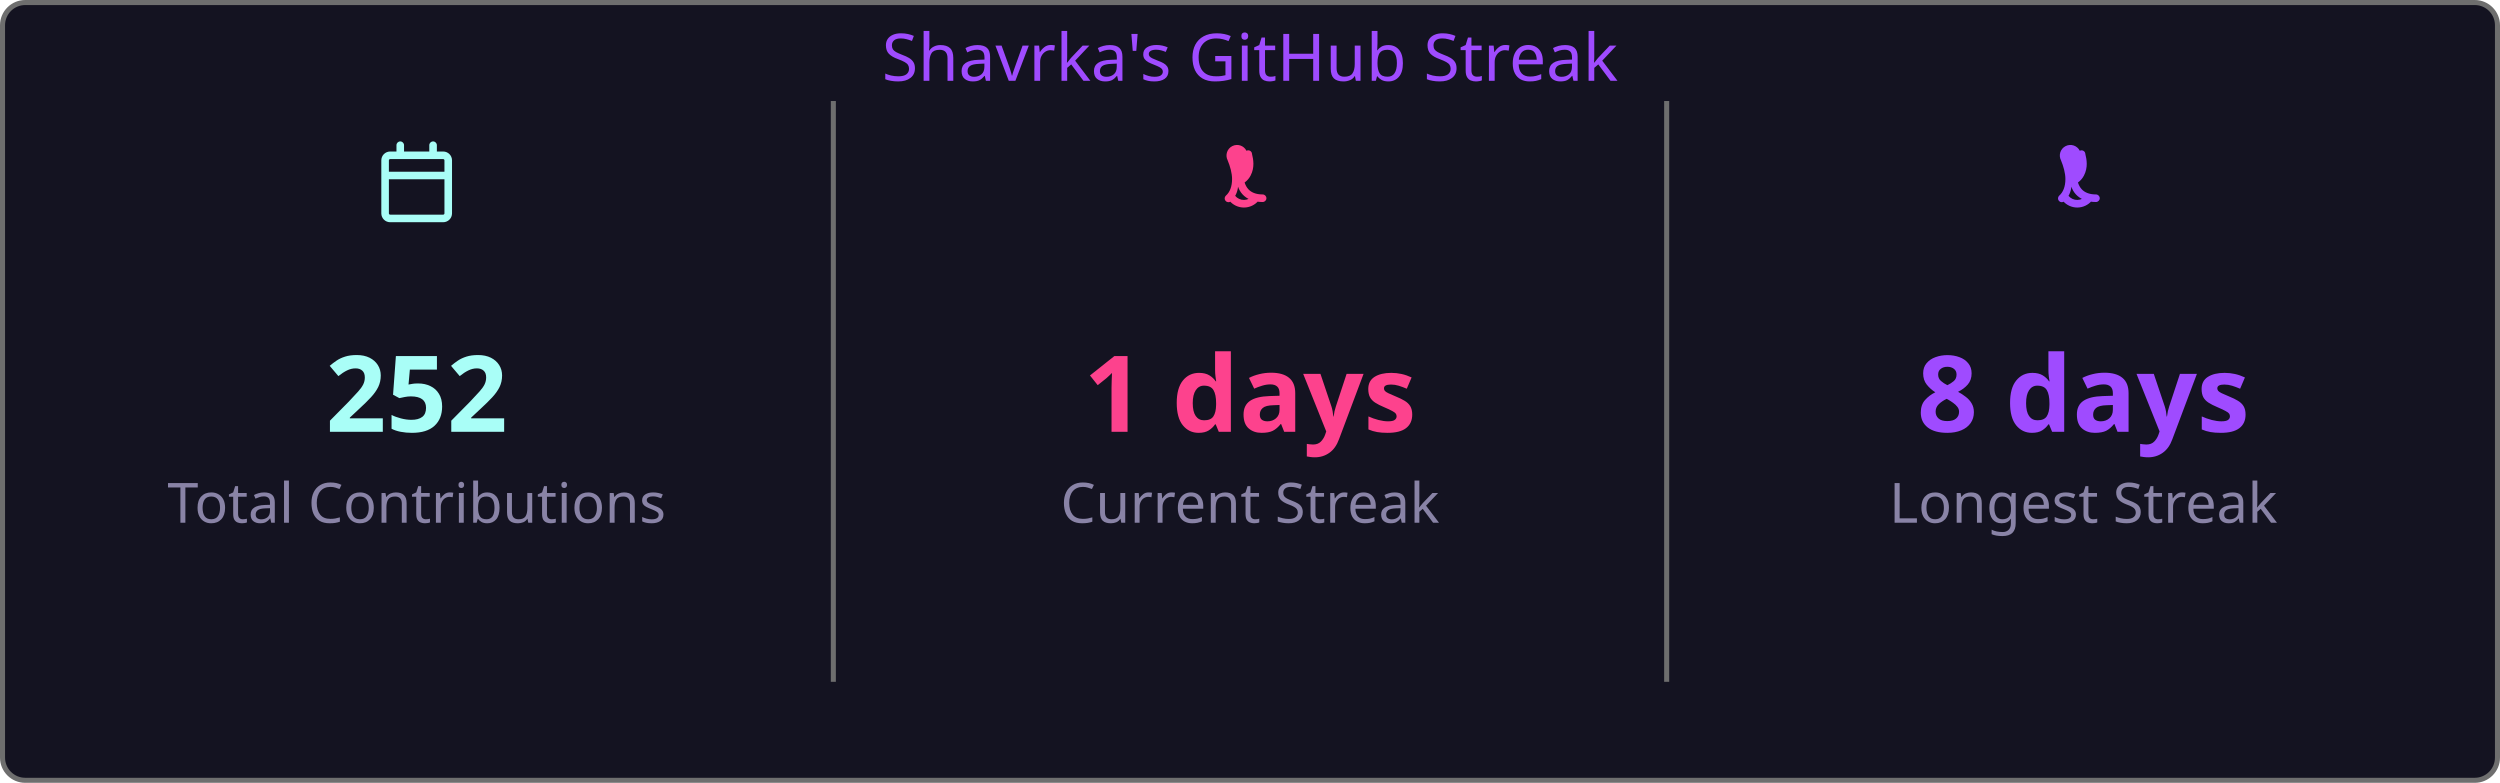
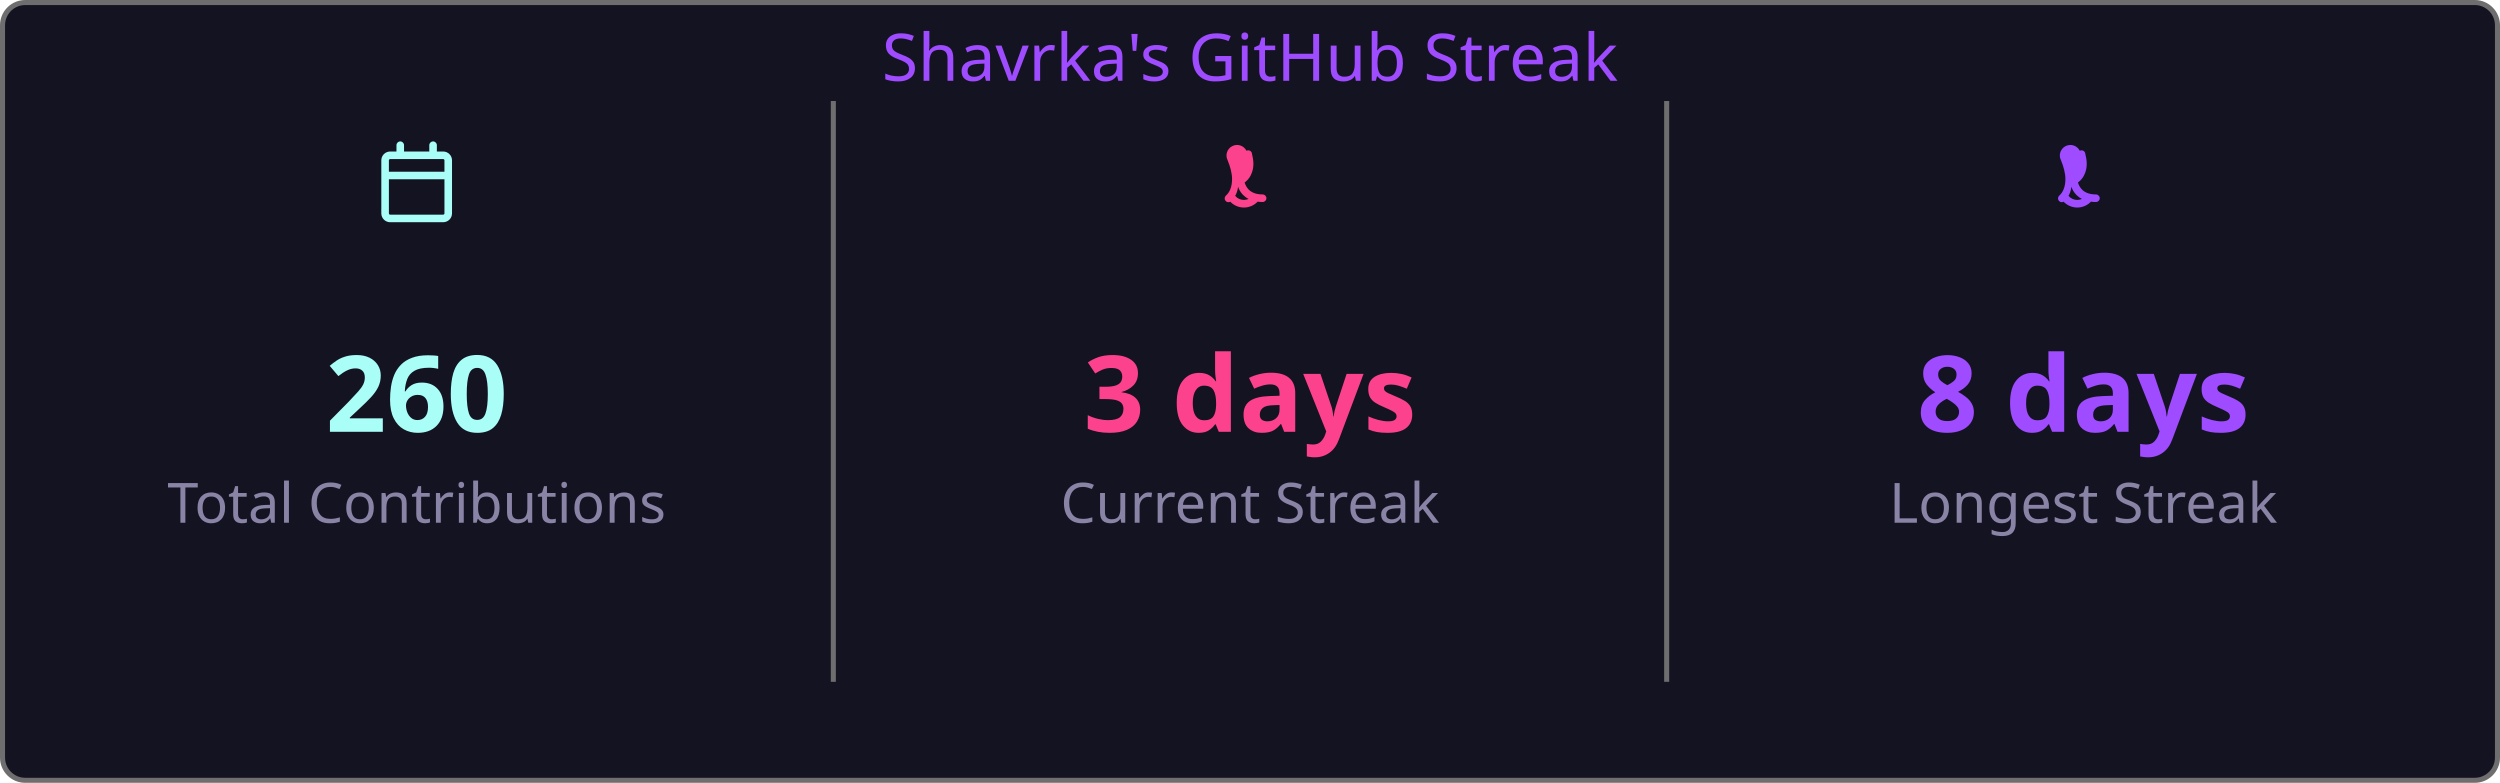
<svg xmlns="http://www.w3.org/2000/svg" width="495" height="155" viewBox="0 0 495 155">
  <style>
    .fade { animation: fadeIn .8s ease both }
    @keyframes fadeIn { from { opacity:0 } to { opacity:1 } }
  </style>
  <rect x=".5" y=".5" width="494" height="154" rx="4.5" fill="#141321" stroke="#6e6e6e" />
  <text class="fade" x="247.5" y="16" fill="#9f4bff" font-size="13" text-anchor="middle" font-family="'Segoe UI', Ubuntu, 'Helvetica Neue', Sans-Serif">Shavrka's GitHub Streak</text>
  <g class="fade">
    <g transform="translate(74.5,28)" fill="#a9fef7">
      <path d="M4.75 0a.75.75 0 0 1 .75.75V2h5V.75a.75.75 0 0 1 1.5 0V2h1.25c.966 0 1.75.784 1.75 1.75v10.5A1.75 1.75 0 0 1 13.25 16H2.75A1.75 1.75 0 0 1 1 14.25V3.75C1 2.784 1.784 2 2.75 2H4V.75A.75.75 0 0 1 4.75 0ZM2.5 7.5v6.75c0 .138.112.25.25.25h10.5a.25.25 0 0 0 .25-.25V7.5Zm10.75-4H2.75a.25.25 0 0 0-.25.25V6h11V3.75a.25.25 0 0 0-.25-.25Z" />
    </g>
-     <text x="82.5" y="85.5" fill="#a9fef7" font-size="21" font-weight="bold" text-anchor="middle" font-family="'Segoe UI', Ubuntu, 'Helvetica Neue', Sans-Serif">252</text>
+     <text x="82.5" y="85.5" fill="#a9fef7" font-size="21" font-weight="bold" text-anchor="middle" font-family="'Segoe UI', Ubuntu, 'Helvetica Neue', Sans-Serif">260</text>
    <text x="82.5" y="103.5" fill="#8983a6" font-size="11" text-anchor="middle" font-family="'Segoe UI', Ubuntu, 'Helvetica Neue', Sans-Serif">Total Contributions</text>
    <line x1="165" y1="20" x2="165" y2="135" stroke="#6e6e6e" stroke-width="1" />
    <g transform="translate(239.5,28)" fill="#fd428d">
      <path d="M7.3 1.85A.75.75 0 0 1 8.4 2.5c.26 1.068.565 2.64-.28 4.265-.293.563-.702 1.021-1.185 1.37.145.46.377.94.737 1.327.54.588 1.42 1.038 2.828 1.038a.75.75 0 0 1 0 1.5c-1.842 0-3.146-.62-3.972-1.51-.428-.466-.717-.988-.895-1.525a4.5 4.5 0 0 1-1.433 2.91.75.75 0 0 1-.98-1.134c.785-.677 1.23-1.805 1.23-3.29 0-1.162-.38-2.52-.88-3.72A.75.75 0 0 1 7.3 1.85Zm2.325 8.81a.75.75 0 0 1 .075 1.06 3.75 3.75 0 0 1-5.8 0 .75.75 0 0 1 1.15-.96 2.25 2.25 0 0 0 3.524-.047.75.75 0 0 1 1.051-.053Z" />
    </g>
-     <text x="247.5" y="85.5" fill="#fd428d" font-size="21" font-weight="bold" text-anchor="middle" font-family="'Segoe UI', Ubuntu, 'Helvetica Neue', Sans-Serif">1 days</text>
+     <text x="247.5" y="85.5" fill="#fd428d" font-size="21" font-weight="bold" text-anchor="middle" font-family="'Segoe UI', Ubuntu, 'Helvetica Neue', Sans-Serif">3 days</text>
    <text x="247.5" y="103.5" fill="#8983a6" font-size="11" text-anchor="middle" font-family="'Segoe UI', Ubuntu, 'Helvetica Neue', Sans-Serif">Current Streak</text>
    <line x1="330" y1="20" x2="330" y2="135" stroke="#6e6e6e" stroke-width="1" />
    <g transform="translate(404.5,28)" fill="#9f4bff">
      <path d="M7.3 1.85A.75.75 0 0 1 8.4 2.5c.26 1.068.565 2.64-.28 4.265-.293.563-.702 1.021-1.185 1.37.145.46.377.94.737 1.327.54.588 1.42 1.038 2.828 1.038a.75.75 0 0 1 0 1.5c-1.842 0-3.146-.62-3.972-1.51-.428-.466-.717-.988-.895-1.525a4.5 4.5 0 0 1-1.433 2.91.75.75 0 0 1-.98-1.134c.785-.677 1.23-1.805 1.23-3.29 0-1.162-.38-2.52-.88-3.72A.75.75 0 0 1 7.3 1.85Zm2.325 8.81a.75.75 0 0 1 .075 1.06 3.75 3.75 0 0 1-5.8 0 .75.75 0 0 1 1.15-.96 2.25 2.25 0 0 0 3.524-.047.75.75 0 0 1 1.051-.053Z" />
    </g>
    <text x="412.5" y="85.5" fill="#9f4bff" font-size="21" font-weight="bold" text-anchor="middle" font-family="'Segoe UI', Ubuntu, 'Helvetica Neue', Sans-Serif">8 days</text>
    <text x="412.5" y="103.5" fill="#8983a6" font-size="11" text-anchor="middle" font-family="'Segoe UI', Ubuntu, 'Helvetica Neue', Sans-Serif">Longest Streak</text>
  </g>
</svg>
